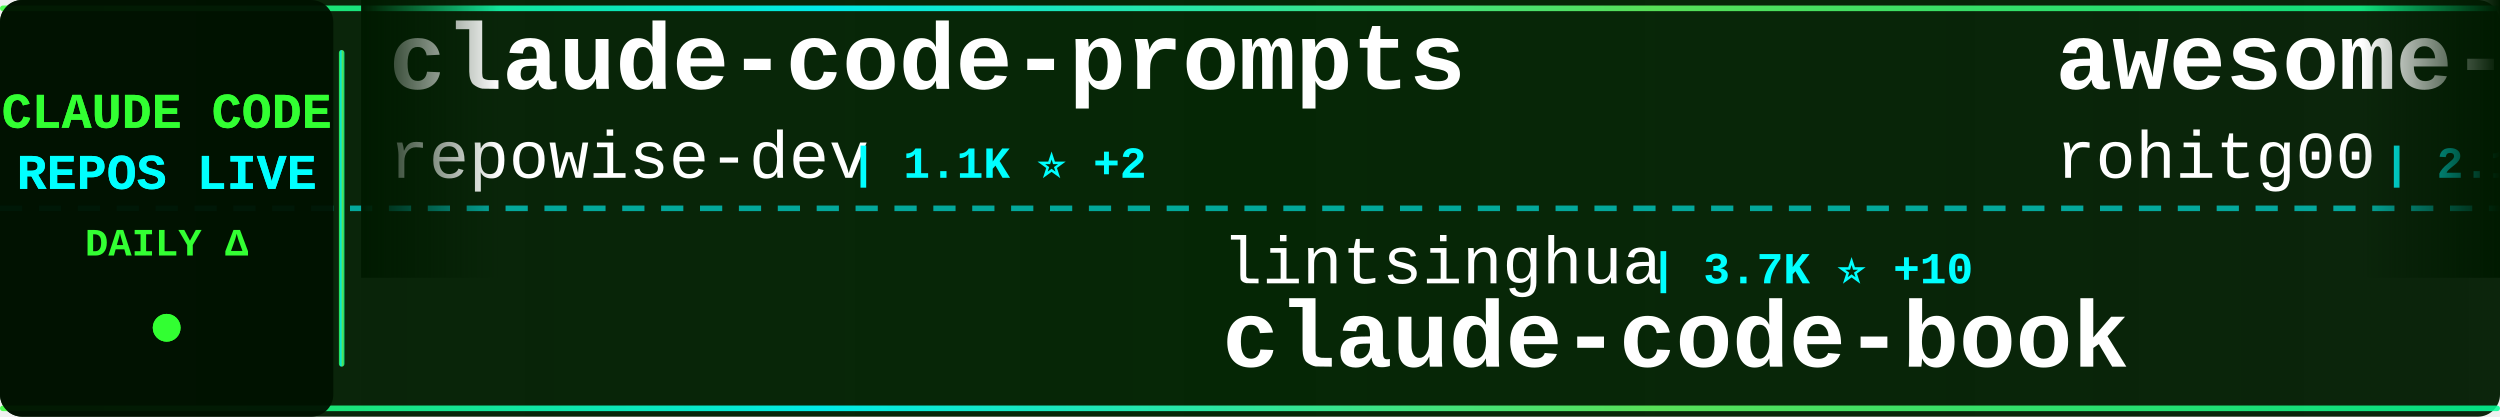
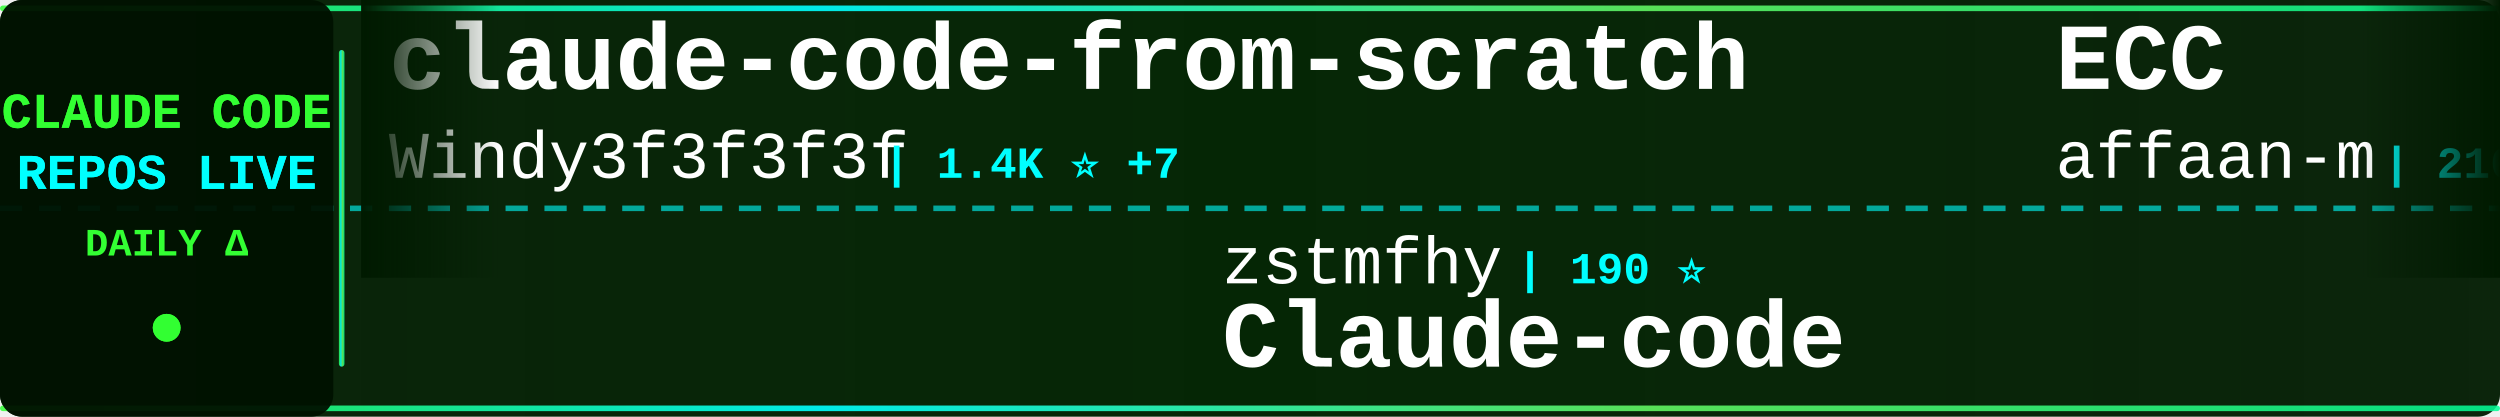
<svg xmlns="http://www.w3.org/2000/svg" width="900" height="150">
  <defs>
    <linearGradient id="tickerBg" x1="0%" y1="0%" x2="100%" y2="0%">
      <stop offset="0%" style="stop-color:#001a00;stop-opacity:0.95" />
      <stop offset="50%" style="stop-color:#002200;stop-opacity:0.98" />
      <stop offset="100%" style="stop-color:#001a00;stop-opacity:0.95" />
    </linearGradient>
    <linearGradient id="borderGrad" x1="0%" y1="0%" x2="100%" y2="0%">
      <stop offset="0%" style="stop-color:#33ff33;stop-opacity:0.85">
        <animate attributeName="stop-opacity" values="0.85;1;0.85" dur="2s" repeatCount="indefinite" />
      </stop>
      <stop offset="33%" style="stop-color:#00ffff;stop-opacity:0.9">
        <animate attributeName="stop-opacity" values="0.9;1;0.9" dur="2.2s" repeatCount="indefinite" />
      </stop>
      <stop offset="66%" style="stop-color:#66ff66;stop-opacity:0.85">
        <animate attributeName="stop-opacity" values="0.85;1;0.85" dur="1.8s" repeatCount="indefinite" />
      </stop>
      <stop offset="100%" style="stop-color:#00ff99;stop-opacity:0.85">
        <animate attributeName="stop-opacity" values="0.85;1;0.85" dur="2s" repeatCount="indefinite" />
      </stop>
    </linearGradient>
    <filter id="textGlow">
      <feGaussianBlur stdDeviation="0.1" result="coloredBlur" />
      <feMerge>
        <feMergeNode in="coloredBlur" />
        <feMergeNode in="SourceGraphic" />
      </feMerge>
    </filter>
    <filter id="metricGlow">
      <feGaussianBlur stdDeviation="0.2" result="coloredBlur" />
      <feMerge>
        <feMergeNode in="coloredBlur" />
        <feMergeNode in="SourceGraphic" />
      </feMerge>
    </filter>
    <linearGradient id="leftFade" x1="0%" y1="0%" x2="100%" y2="0%">
      <stop offset="0%" style="stop-color:#001a00;stop-opacity:1" />
      <stop offset="100%" style="stop-color:#001a00;stop-opacity:0" />
    </linearGradient>
    <linearGradient id="rightFade" x1="0%" y1="0%" x2="100%" y2="0%">
      <stop offset="0%" style="stop-color:#001a00;stop-opacity:0" />
      <stop offset="100%" style="stop-color:#001a00;stop-opacity:1" />
    </linearGradient>
  </defs>
  <rect width="900" height="150" fill="url(#tickerBg)" rx="8" />
  <rect x="0" y="2" width="900" height="2" fill="url(#borderGrad)" rx="1" />
  <rect x="0" y="146" width="900" height="2" fill="url(#borderGrad)" rx="1" />
  <line x1="0" y1="75" x2="900" y2="75" stroke="#00ffff" stroke-width="2" stroke-dasharray="8 6" opacity="0.6" />
  <rect x="0" y="0" width="120" height="150" fill="#001100" opacity="0.95" rx="8" />
  <text x="60" y="46" font-family="'Courier New', monospace" font-size="18" font-weight="bold" fill="#33ff33" text-anchor="middle" filter="url(#textGlow)">
    CLAUDE CODE
  </text>
  <text x="60" y="68" font-family="'Courier New', monospace" font-size="18" font-weight="bold" fill="#00ffff" text-anchor="middle" filter="url(#textGlow)">
    REPOS LIVE
  </text>
  <text x="60" y="92" font-family="'Courier New', monospace" font-size="14" font-weight="bold" fill="#33ff33" text-anchor="middle">
    DAILY Δ
  </text>
  <circle cx="60" cy="118" r="5" fill="#33ff33" filter="url(#metricGlow)">
    <animate attributeName="r" values="4;6;4" dur="1.5s" repeatCount="indefinite" />
    <animate attributeName="opacity" values="0.6;1;0.6" dur="1.5s" repeatCount="indefinite" />
  </circle>
  <rect x="122" y="18" width="2" height="114" fill="url(#borderGrad)" rx="1" />
  <clipPath id="tickerClip">
    <rect x="130" y="0" width="770" height="150" />
  </clipPath>
  <g clip-path="url(#tickerClip)">
    <g id="tickerItems">
      <animateTransform attributeName="transform" attributeType="XML" type="translate" from="0 0" to="-3000 0" dur="54s" repeatCount="indefinite" />
      <g transform="translate(0, 0)">
-         <text x="140" y="32" font-family="'Courier New', monospace" font-size="34" font-weight="bold" fill="#ffffff">claude-code-prompts</text>
-         <text x="140" y="64" font-family="'Courier New', monospace" font-size="24" font-weight="normal" fill="#ffffff" opacity="1.0">repowise-dev</text>
-         <text x="306" y="64" font-family="'Courier New', monospace" font-size="16" font-weight="bold" fill="#00ffff"> | 1.1K ⭐ +2</text>
+         <text x="140" y="32" font-family="'Courier New', monospace" font-size="34" font-weight="bold" fill="#ffffff">claude-code-from-scratch</text>
+         <text x="140" y="64" font-family="'Courier New', monospace" font-size="24" font-weight="normal" fill="#ffffff" opacity="1.0">Windy3f3f3f3f</text>
+         <text x="318" y="64" font-family="'Courier New', monospace" font-size="16" font-weight="bold" fill="#00ffff"> | 1.4K ⭐ +7</text>
      </g>
      <g transform="translate(300, 0)">
-         <text x="140" y="102" font-family="'Courier New', monospace" font-size="24" font-weight="normal" fill="#ffffff" opacity="1.0">lintsinghua</text>
-         <text x="294" y="102" font-family="'Courier New', monospace" font-size="16" font-weight="bold" fill="#00ffff"> | 3.7K ⭐ +10</text>
-         <text x="140" y="132" font-family="'Courier New', monospace" font-size="34" font-weight="bold" fill="#ffffff">claude-code-book</text>
+         <text x="140" y="102" font-family="'Courier New', monospace" font-size="24" font-weight="normal" fill="#ffffff" opacity="1.0">zstmfhy</text>
+         <text x="246" y="102" font-family="'Courier New', monospace" font-size="16" font-weight="bold" fill="#00ffff"> | 190 ⭐</text>
+         <text x="140" y="132" font-family="'Courier New', monospace" font-size="34" font-weight="bold" fill="#ffffff">Claude-code</text>
      </g>
      <g transform="translate(600, 0)">
-         <text x="140" y="32" font-family="'Courier New', monospace" font-size="34" font-weight="bold" fill="#ffffff">awesome-claude-code-tool...</text>
-         <text x="140" y="64" font-family="'Courier New', monospace" font-size="24" font-weight="normal" fill="#ffffff" opacity="1.0">rohitg00</text>
-         <text x="258" y="64" font-family="'Courier New', monospace" font-size="16" font-weight="bold" fill="#00ffff"> | 2.1K ⭐ +15</text>
+         <text x="140" y="32" font-family="'Courier New', monospace" font-size="34" font-weight="bold" fill="#ffffff">ECC</text>
+         <text x="140" y="64" font-family="'Courier New', monospace" font-size="24" font-weight="normal" fill="#ffffff" opacity="1.0">affaan-m</text>
+         <text x="258" y="64" font-family="'Courier New', monospace" font-size="16" font-weight="bold" fill="#00ffff"> | 216.9K ⭐ +608</text>
      </g>
      <g transform="translate(900, 0)">
-         <text x="140" y="102" font-family="'Courier New', monospace" font-size="24" font-weight="normal" fill="#ffffff" opacity="1.0">davila7</text>
-         <text x="246" y="102" font-family="'Courier New', monospace" font-size="16" font-weight="bold" fill="#00ffff"> | 28.1K ⭐ +32</text>
-         <text x="140" y="132" font-family="'Courier New', monospace" font-size="34" font-weight="bold" fill="#ffffff">claude-code-templates</text>
+         <text x="140" y="102" font-family="'Courier New', monospace" font-size="24" font-weight="normal" fill="#ffffff" opacity="1.0">ykdojo</text>
+         <text x="234" y="102" font-family="'Courier New', monospace" font-size="16" font-weight="bold" fill="#00ffff"> | 8.8K ⭐ +39</text>
+         <text x="140" y="132" font-family="'Courier New', monospace" font-size="34" font-weight="bold" fill="#ffffff">claude-code-tips</text>
      </g>
      <g transform="translate(1200, 0)">
-         <text x="140" y="32" font-family="'Courier New', monospace" font-size="34" font-weight="bold" fill="#ffffff">claude-code-workflows</text>
-         <text x="140" y="64" font-family="'Courier New', monospace" font-size="24" font-weight="normal" fill="#ffffff" opacity="1.0">OneRedOak</text>
-         <text x="270" y="64" font-family="'Courier New', monospace" font-size="16" font-weight="bold" fill="#00ffff"> | 3.8K ⭐ +1</text>
+         <text x="140" y="32" font-family="'Courier New', monospace" font-size="34" font-weight="bold" fill="#ffffff">claude-code-tudou</text>
+         <text x="140" y="64" font-family="'Courier New', monospace" font-size="24" font-weight="normal" fill="#ffffff" opacity="1.0">AICoderTudou</text>
+         <text x="306" y="64" font-family="'Courier New', monospace" font-size="16" font-weight="bold" fill="#00ffff"> | 500 ⭐</text>
      </g>
      <g transform="translate(1500, 0)">
-         <text x="140" y="102" font-family="'Courier New', monospace" font-size="24" font-weight="normal" fill="#ffffff" opacity="1.0">wanshuiyin</text>
-         <text x="282" y="102" font-family="'Courier New', monospace" font-size="16" font-weight="bold" fill="#00ffff"> | 12.2K ⭐ +57</text>
-         <text x="140" y="132" font-family="'Courier New', monospace" font-size="34" font-weight="bold" fill="#ffffff">Auto-claude-code-researc...</text>
+         <text x="140" y="102" font-family="'Courier New', monospace" font-size="24" font-weight="normal" fill="#ffffff" opacity="1.0">alirezarezvani</text>
+         <text x="330" y="102" font-family="'Courier New', monospace" font-size="16" font-weight="bold" fill="#00ffff"> | 18.3K ⭐ +101</text>
+         <text x="140" y="132" font-family="'Courier New', monospace" font-size="34" font-weight="bold" fill="#ffffff">claude-skills</text>
      </g>
      <g transform="translate(1800, 0)">
-         <text x="140" y="32" font-family="'Courier New', monospace" font-size="34" font-weight="bold" fill="#ffffff">claude-code-proxy</text>
-         <text x="140" y="64" font-family="'Courier New', monospace" font-size="24" font-weight="normal" fill="#ffffff" opacity="1.0">fuergaosi233</text>
-         <text x="306" y="64" font-family="'Courier New', monospace" font-size="16" font-weight="bold" fill="#00ffff"> | 2.7K ⭐ +3</text>
+         <text x="140" y="32" font-family="'Courier New', monospace" font-size="34" font-weight="bold" fill="#ffffff">ClaudeCode</text>
+         <text x="140" y="64" font-family="'Courier New', monospace" font-size="24" font-weight="normal" fill="#ffffff" opacity="1.0">guanshan</text>
+         <text x="258" y="64" font-family="'Courier New', monospace" font-size="16" font-weight="bold" fill="#00ffff"> | 60 ⭐</text>
      </g>
      <g transform="translate(2100, 0)">
-         <text x="140" y="102" font-family="'Courier New', monospace" font-size="24" font-weight="normal" fill="#ffffff" opacity="1.0">andrew-kramer-inno</text>
-         <text x="378" y="102" font-family="'Courier New', monospace" font-size="16" font-weight="bold" fill="#00ffff"> | 591 ⭐</text>
-         <text x="140" y="132" font-family="'Courier New', monospace" font-size="34" font-weight="bold" fill="#ffffff">claude-code-source-build</text>
+         <text x="140" y="102" font-family="'Courier New', monospace" font-size="24" font-weight="normal" fill="#ffffff" opacity="1.0">FlorianBruniaux</text>
+         <text x="342" y="102" font-family="'Courier New', monospace" font-size="16" font-weight="bold" fill="#00ffff"> | 5.1K ⭐ +18</text>
+         <text x="140" y="132" font-family="'Courier New', monospace" font-size="34" font-weight="bold" fill="#ffffff">claude-code-ultimate-gui...</text>
      </g>
      <g transform="translate(2400, 0)">
-         <text x="140" y="32" font-family="'Courier New', monospace" font-size="34" font-weight="bold" fill="#ffffff">claude-code-local</text>
-         <text x="140" y="64" font-family="'Courier New', monospace" font-size="24" font-weight="normal" fill="#ffffff" opacity="1.0">nicedreamzapp</text>
-         <text x="318" y="64" font-family="'Courier New', monospace" font-size="16" font-weight="bold" fill="#00ffff"> | 2.8K ⭐ +16</text>
+         <text x="140" y="32" font-family="'Courier New', monospace" font-size="34" font-weight="bold" fill="#ffffff">claude-code-spec-workflo...</text>
+         <text x="140" y="64" font-family="'Courier New', monospace" font-size="24" font-weight="normal" fill="#ffffff" opacity="1.0">Pimzino</text>
+         <text x="246" y="64" font-family="'Courier New', monospace" font-size="16" font-weight="bold" fill="#00ffff"> | 3.8K ⭐</text>
      </g>
      <g transform="translate(2700, 0)">
-         <text x="140" y="102" font-family="'Courier New', monospace" font-size="24" font-weight="normal" fill="#ffffff" opacity="1.0">disler</text>
-         <text x="234" y="102" font-family="'Courier New', monospace" font-size="16" font-weight="bold" fill="#00ffff"> | 3.8K ⭐ +4</text>
-         <text x="140" y="132" font-family="'Courier New', monospace" font-size="34" font-weight="bold" fill="#ffffff">claude-code-hooks-master...</text>
+         <text x="140" y="102" font-family="'Courier New', monospace" font-size="24" font-weight="normal" fill="#ffffff" opacity="1.0">shareAI-lab</text>
+         <text x="294" y="102" font-family="'Courier New', monospace" font-size="16" font-weight="bold" fill="#00ffff"> | 67.1K ⭐ +272</text>
+         <text x="140" y="132" font-family="'Courier New', monospace" font-size="34" font-weight="bold" fill="#ffffff">learn-claude-code</text>
      </g>
      <g transform="translate(3000, 0)">
-         <text x="140" y="32" font-family="'Courier New', monospace" font-size="34" font-weight="bold" fill="#ffffff">claude-code-prompts</text>
-         <text x="140" y="64" font-family="'Courier New', monospace" font-size="24" font-weight="normal" fill="#ffffff" opacity="1.0">repowise-dev</text>
-         <text x="306" y="64" font-family="'Courier New', monospace" font-size="16" font-weight="bold" fill="#00ffff"> | 1.1K ⭐ +2</text>
+         <text x="140" y="32" font-family="'Courier New', monospace" font-size="34" font-weight="bold" fill="#ffffff">claude-code-from-scratch</text>
+         <text x="140" y="64" font-family="'Courier New', monospace" font-size="24" font-weight="normal" fill="#ffffff" opacity="1.0">Windy3f3f3f3f</text>
+         <text x="318" y="64" font-family="'Courier New', monospace" font-size="16" font-weight="bold" fill="#00ffff"> | 1.4K ⭐ +7</text>
      </g>
      <g transform="translate(3300, 0)">
-         <text x="140" y="102" font-family="'Courier New', monospace" font-size="24" font-weight="normal" fill="#ffffff" opacity="1.0">lintsinghua</text>
-         <text x="294" y="102" font-family="'Courier New', monospace" font-size="16" font-weight="bold" fill="#00ffff"> | 3.7K ⭐ +10</text>
-         <text x="140" y="132" font-family="'Courier New', monospace" font-size="34" font-weight="bold" fill="#ffffff">claude-code-book</text>
+         <text x="140" y="102" font-family="'Courier New', monospace" font-size="24" font-weight="normal" fill="#ffffff" opacity="1.0">zstmfhy</text>
+         <text x="246" y="102" font-family="'Courier New', monospace" font-size="16" font-weight="bold" fill="#00ffff"> | 190 ⭐</text>
+         <text x="140" y="132" font-family="'Courier New', monospace" font-size="34" font-weight="bold" fill="#ffffff">Claude-code</text>
      </g>
      <g transform="translate(3600, 0)">
-         <text x="140" y="32" font-family="'Courier New', monospace" font-size="34" font-weight="bold" fill="#ffffff">awesome-claude-code-tool...</text>
-         <text x="140" y="64" font-family="'Courier New', monospace" font-size="24" font-weight="normal" fill="#ffffff" opacity="1.0">rohitg00</text>
-         <text x="258" y="64" font-family="'Courier New', monospace" font-size="16" font-weight="bold" fill="#00ffff"> | 2.1K ⭐ +15</text>
+         <text x="140" y="32" font-family="'Courier New', monospace" font-size="34" font-weight="bold" fill="#ffffff">ECC</text>
+         <text x="140" y="64" font-family="'Courier New', monospace" font-size="24" font-weight="normal" fill="#ffffff" opacity="1.0">affaan-m</text>
+         <text x="258" y="64" font-family="'Courier New', monospace" font-size="16" font-weight="bold" fill="#00ffff"> | 216.9K ⭐ +608</text>
      </g>
      <g transform="translate(3900, 0)">
-         <text x="140" y="102" font-family="'Courier New', monospace" font-size="24" font-weight="normal" fill="#ffffff" opacity="1.0">davila7</text>
-         <text x="246" y="102" font-family="'Courier New', monospace" font-size="16" font-weight="bold" fill="#00ffff"> | 28.1K ⭐ +32</text>
-         <text x="140" y="132" font-family="'Courier New', monospace" font-size="34" font-weight="bold" fill="#ffffff">claude-code-templates</text>
+         <text x="140" y="102" font-family="'Courier New', monospace" font-size="24" font-weight="normal" fill="#ffffff" opacity="1.0">ykdojo</text>
+         <text x="234" y="102" font-family="'Courier New', monospace" font-size="16" font-weight="bold" fill="#00ffff"> | 8.8K ⭐ +39</text>
+         <text x="140" y="132" font-family="'Courier New', monospace" font-size="34" font-weight="bold" fill="#ffffff">claude-code-tips</text>
      </g>
    </g>
  </g>
  <rect x="130" y="0" width="50" height="100" fill="url(#leftFade)" />
  <rect x="850" y="0" width="50" height="100" fill="url(#rightFade)" />
</svg>
